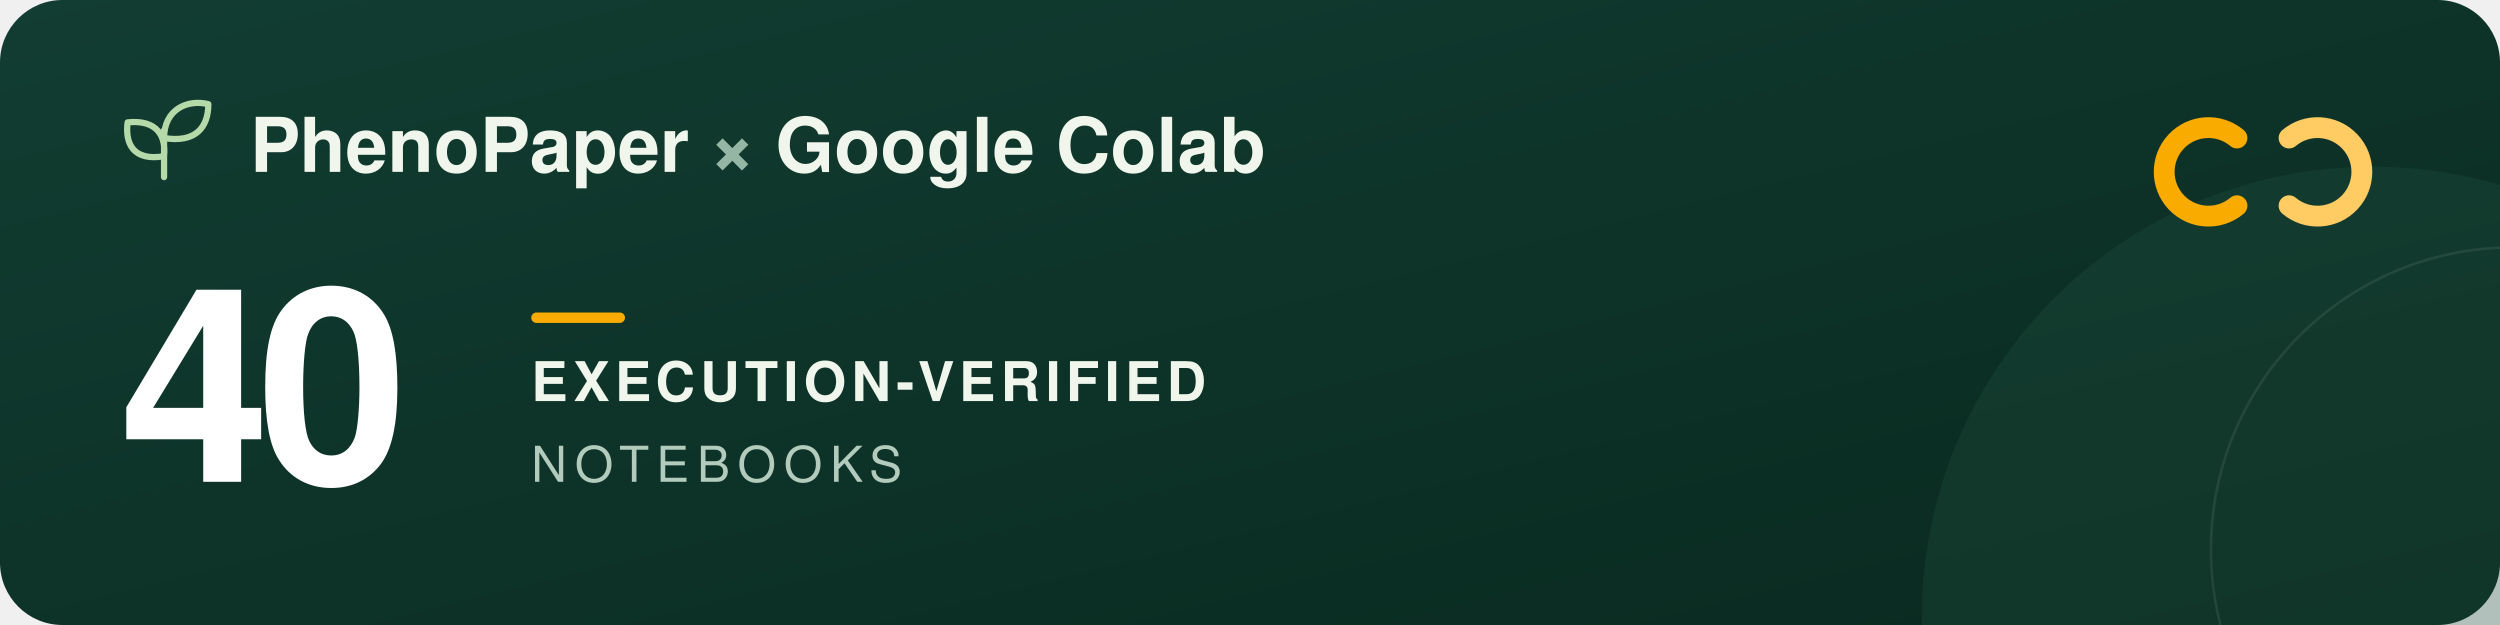
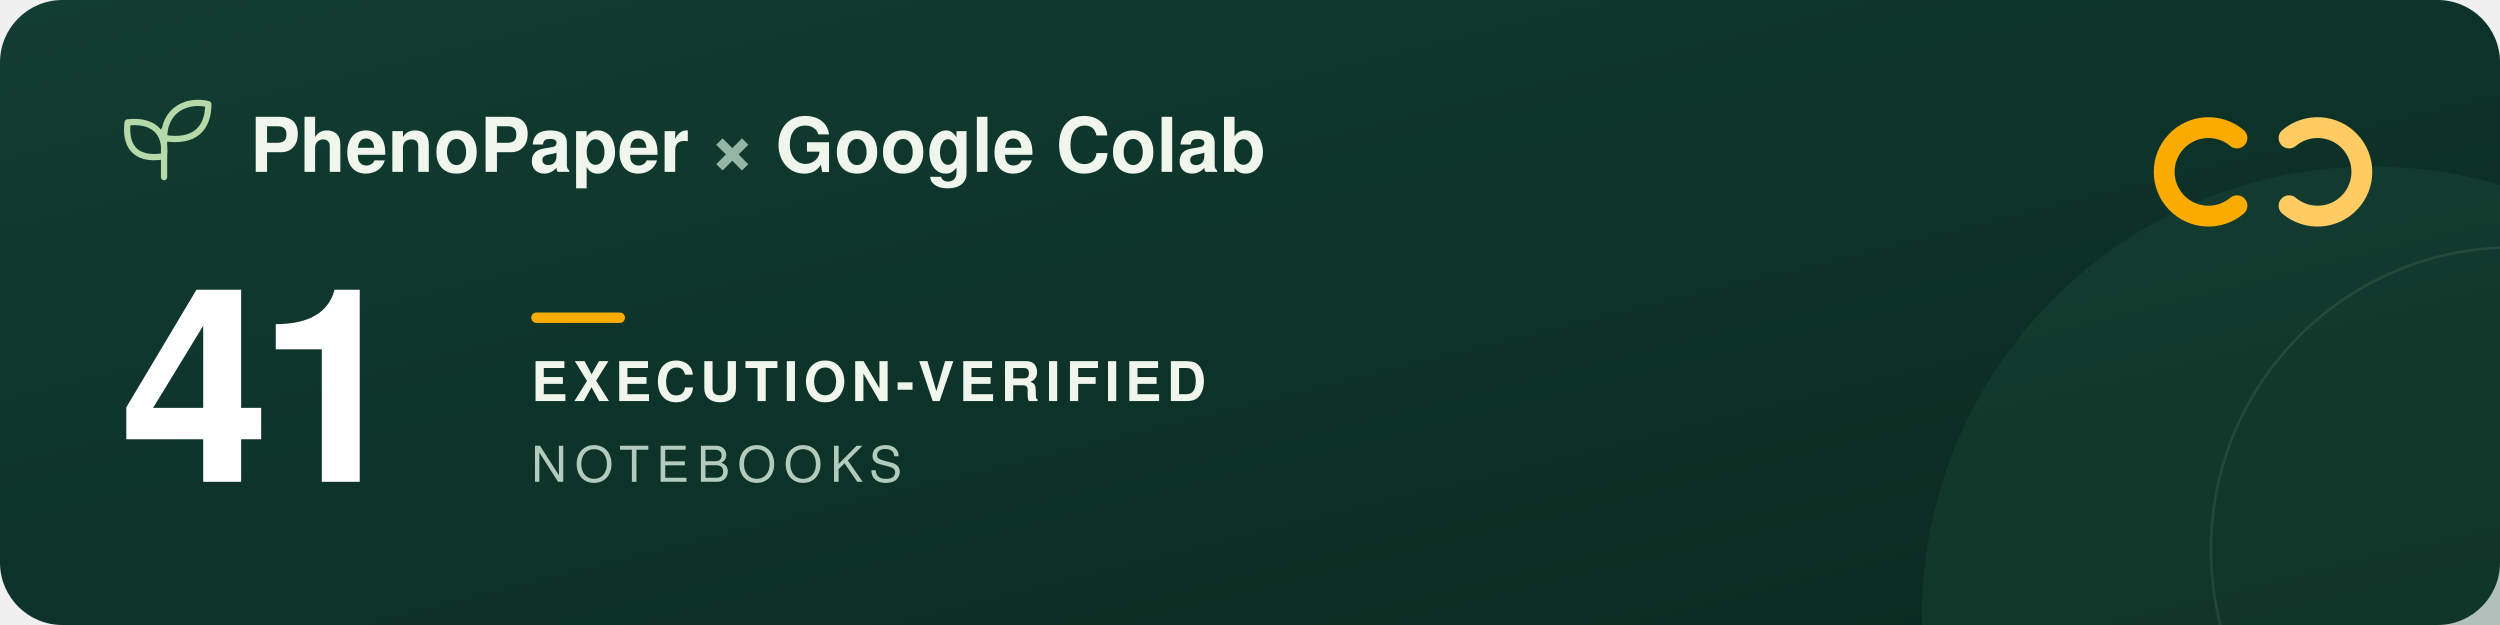
<svg xmlns="http://www.w3.org/2000/svg" width="960" height="240" viewBox="0 0 960 240" role="img" aria-labelledby="title description">
  <defs>
    <linearGradient id="forest" x2="1" y2="1">
      <stop stop-color="#123d32" />
      <stop offset="1" stop-color="#09291f" />
    </linearGradient>
  </defs>
  <rect width="960" height="240" rx="24" fill="url(#forest)" />
  <circle cx="911" cy="237" r="173" fill="#205240" opacity=".3" />
  <circle cx="965" cy="211" r="116" fill="none" stroke="#a5c6ad" stroke-opacity=".12" />
  <g transform="translate(48 39)" fill="none" stroke="#b5d9a9" stroke-width="2.4" stroke-linecap="round" stroke-linejoin="round">
    <path d="M15 29V11M15 21C3 23 0 16 1 8c9-1 15 3 14 13ZM15 14C15 3 24-1 32 1c0 9-5 15-17 13Z" />
  </g>
  <g font-family="-apple-system, BlinkMacSystemFont, 'Segoe UI', Helvetica, Arial, sans-serif">
    <text x="96" y="66" fill="#f1f6ed" font-size="29" font-weight="600">PhenoPaper <tspan fill="#95b6a5">×</tspan> Google Colab</text>
-     <text x="46" y="185" fill="#ffffff" font-size="104" font-weight="700" letter-spacing="-5">40</text>
+     <text x="46" y="185" fill="#ffffff" font-size="104" font-weight="700" letter-spacing="-5">41</text>
    <rect x="204" y="120" width="36" height="4" rx="2" fill="#f9ab00" />
    <text x="204" y="154" fill="#f1f6ed" font-size="21" font-weight="600" letter-spacing="2">EXECUTION-VERIFIED</text>
    <text x="204" y="185" fill="#b2cbbc" font-size="19" font-weight="500" letter-spacing="3">NOTEBOOKS</text>
  </g>
  <g transform="translate(832 44)" fill="none" stroke-width="8" stroke-linecap="round">
    <path d="M27 9a17 17 0 1 0 0 26" stroke="#f9ab00" />
    <path d="M47 9a17 17 0 1 1 0 26" stroke="#ffcc64" />
  </g>
</svg>
